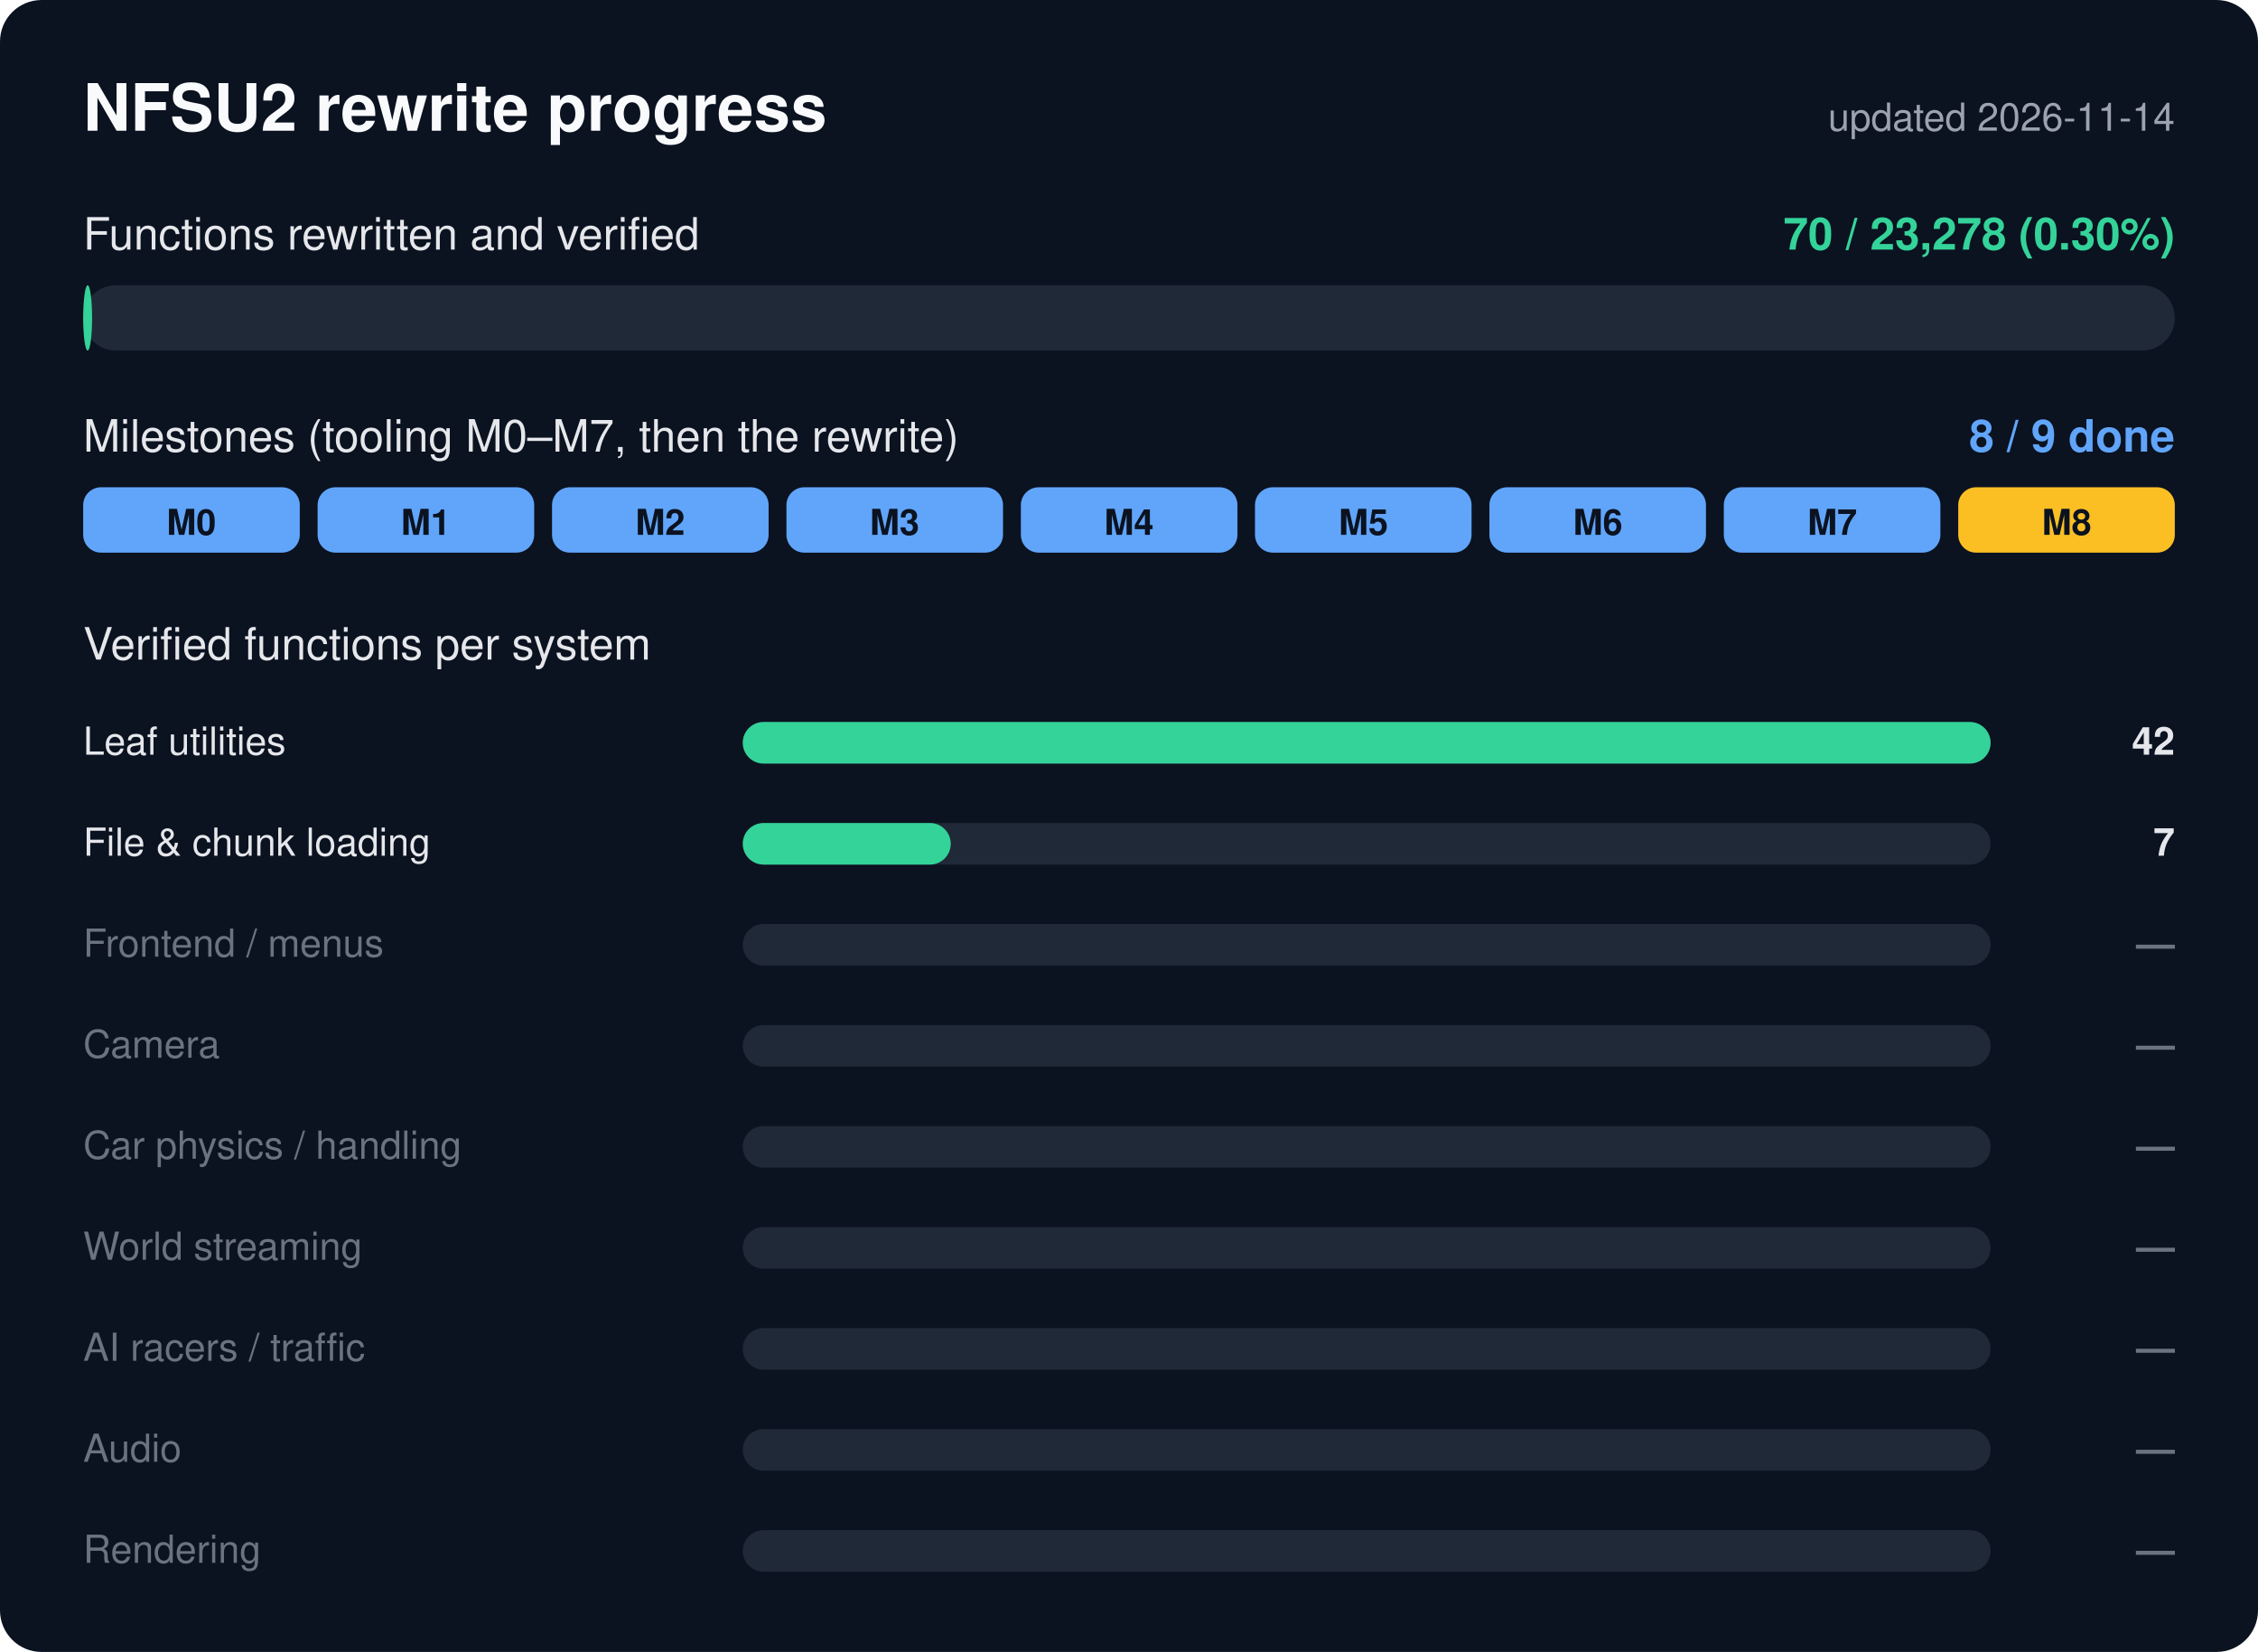
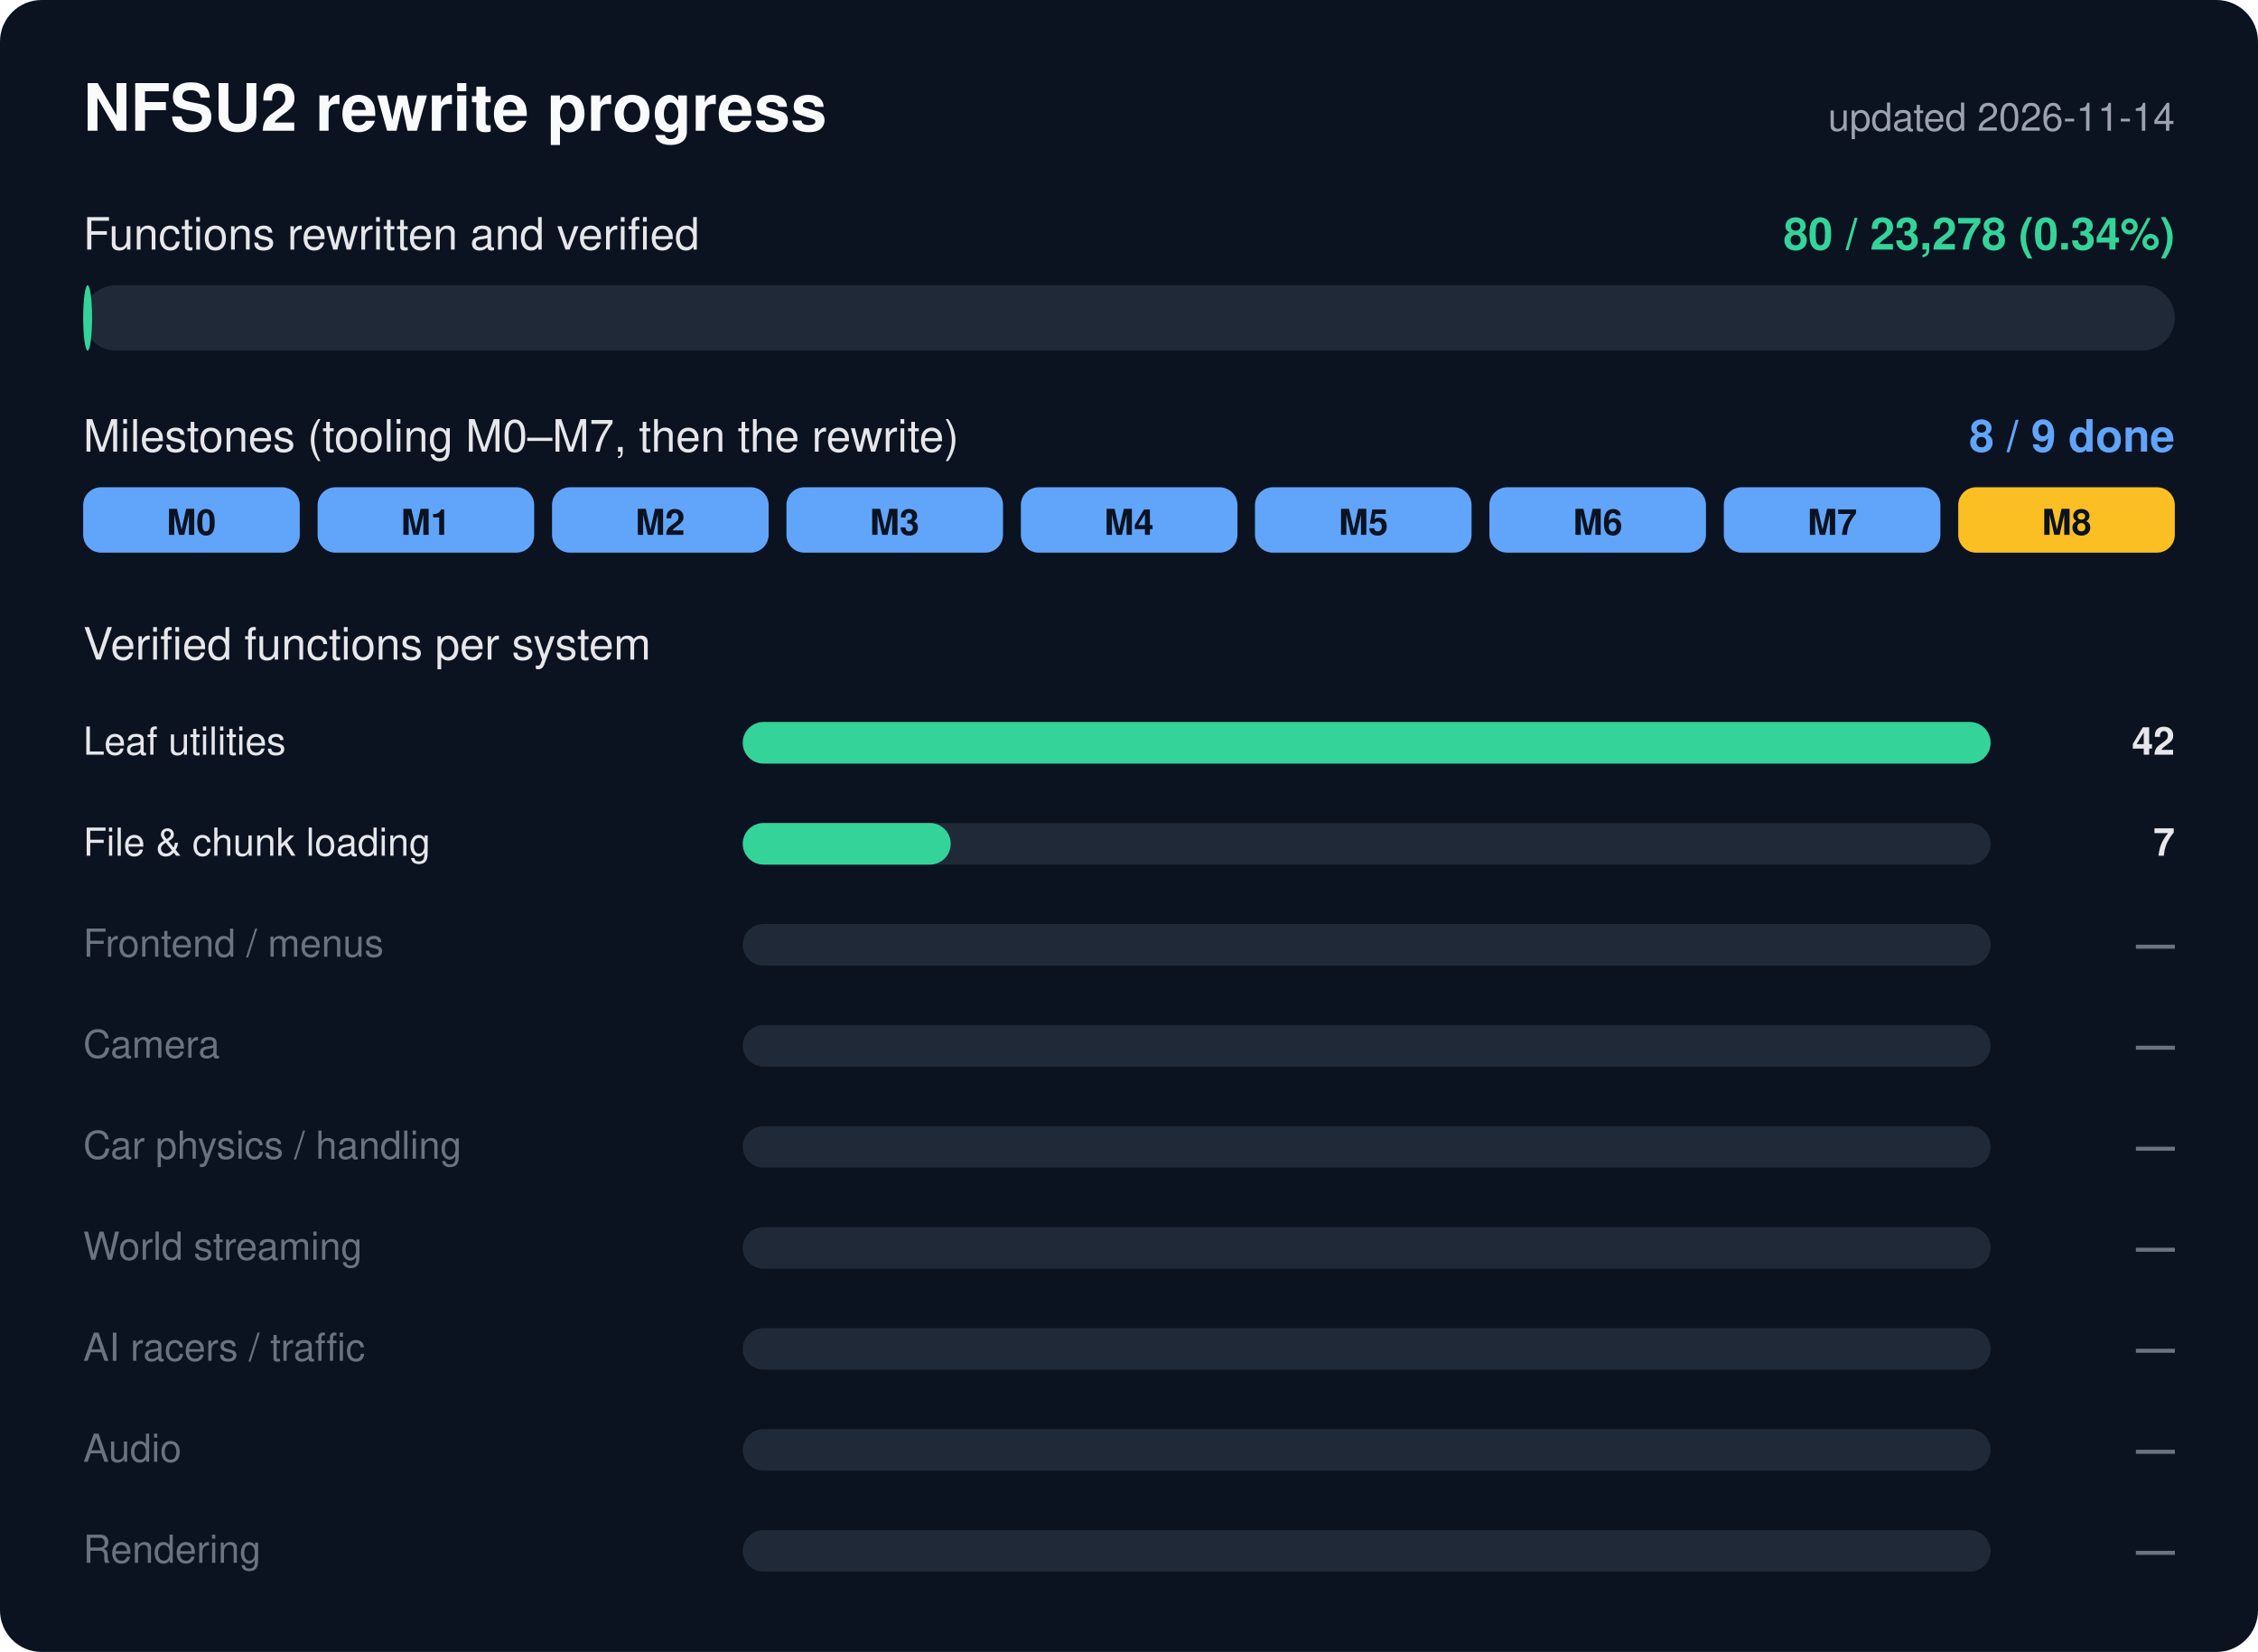
<svg xmlns="http://www.w3.org/2000/svg" width="760" height="556" viewBox="0 0 760 556" font-family="Segoe UI, Helvetica, Arial, sans-serif">
  <rect width="760" height="556" rx="14" fill="#0b1220" />
  <text x="28" y="44" font-size="22" font-weight="700" fill="#f9fafb">NFSU2 rewrite progress</text>
  <text x="732" y="44" font-size="13" fill="#9ca3af" text-anchor="end">updated 2026-11-14</text>
  <text x="28" y="84" font-size="15" fill="#e5e7eb">Functions rewritten and verified</text>
-   <text x="732" y="84" font-size="15" font-weight="700" fill="#34d399" text-anchor="end">70 / 23,278 (0.30%)</text>
+   <text x="732" y="84" font-size="15" font-weight="700" fill="#34d399" text-anchor="end">80 / 23,278 (0.34%)</text>
  <rect x="28" y="96" width="704" height="22" rx="11.0" fill="#1f2937" />
  <rect x="28" y="96" width="3.0" height="22" rx="11.0" fill="#34d399" />
  <text x="28" y="152" font-size="15" fill="#e5e7eb">Milestones (tooling M0–M7, then the rewrite)</text>
  <text x="732" y="152" font-size="15" font-weight="700" fill="#60a5fa" text-anchor="end">8 / 9 done</text>
  <rect x="28.0" y="164" width="72.9" height="22" rx="6" fill="#60a5fa" />
  <text x="64.4" y="180" font-size="12" font-weight="700" fill="#0b1220" text-anchor="middle">M0</text>
  <rect x="106.9" y="164" width="72.9" height="22" rx="6" fill="#60a5fa" />
  <text x="143.3" y="180" font-size="12" font-weight="700" fill="#0b1220" text-anchor="middle">M1</text>
  <rect x="185.8" y="164" width="72.9" height="22" rx="6" fill="#60a5fa" />
  <text x="222.2" y="180" font-size="12" font-weight="700" fill="#0b1220" text-anchor="middle">M2</text>
  <rect x="264.7" y="164" width="72.9" height="22" rx="6" fill="#60a5fa" />
  <text x="301.1" y="180" font-size="12" font-weight="700" fill="#0b1220" text-anchor="middle">M3</text>
  <rect x="343.6" y="164" width="72.9" height="22" rx="6" fill="#60a5fa" />
  <text x="380.0" y="180" font-size="12" font-weight="700" fill="#0b1220" text-anchor="middle">M4</text>
  <rect x="422.4" y="164" width="72.9" height="22" rx="6" fill="#60a5fa" />
  <text x="458.9" y="180" font-size="12" font-weight="700" fill="#0b1220" text-anchor="middle">M5</text>
  <rect x="501.3" y="164" width="72.9" height="22" rx="6" fill="#60a5fa" />
  <text x="537.8" y="180" font-size="12" font-weight="700" fill="#0b1220" text-anchor="middle">M6</text>
  <rect x="580.2" y="164" width="72.9" height="22" rx="6" fill="#60a5fa" />
  <text x="616.7" y="180" font-size="12" font-weight="700" fill="#0b1220" text-anchor="middle">M7</text>
  <rect x="659.1" y="164" width="72.9" height="22" rx="6" fill="#fbbf24" />
  <text x="695.6" y="180" font-size="12" font-weight="700" fill="#0b1220" text-anchor="middle">M8</text>
  <text x="28" y="222" font-size="15" fill="#e5e7eb">Verified functions per system</text>
  <text x="28" y="254" font-size="13" fill="#e5e7eb">Leaf utilities</text>
  <rect x="250" y="243" width="420" height="14" rx="7.0" fill="#1f2937" />
  <rect x="250" y="243" width="420.0" height="14" rx="7.0" fill="#34d399" />
  <text x="732" y="254" font-size="13" font-weight="700" fill="#e5e7eb" text-anchor="end">42</text>
  <text x="28" y="288" font-size="13" fill="#e5e7eb">File &amp; chunk loading</text>
  <rect x="250" y="277" width="420" height="14" rx="7.0" fill="#1f2937" />
  <rect x="250" y="277" width="70.0" height="14" rx="7.0" fill="#34d399" />
  <text x="732" y="288" font-size="13" font-weight="700" fill="#e5e7eb" text-anchor="end">7</text>
  <text x="28" y="322" font-size="13" fill="#6b7280">Frontend / menus</text>
  <rect x="250" y="311" width="420" height="14" rx="7.0" fill="#1f2937" />
  <rect x="250" y="311" width="0.0" height="14" rx="7.0" fill="#374151" />
  <text x="732" y="322" font-size="13" font-weight="700" fill="#6b7280" text-anchor="end">—</text>
  <text x="28" y="356" font-size="13" fill="#6b7280">Camera</text>
  <rect x="250" y="345" width="420" height="14" rx="7.0" fill="#1f2937" />
  <rect x="250" y="345" width="0.0" height="14" rx="7.0" fill="#374151" />
  <text x="732" y="356" font-size="13" font-weight="700" fill="#6b7280" text-anchor="end">—</text>
  <text x="28" y="390" font-size="13" fill="#6b7280">Car physics / handling</text>
  <rect x="250" y="379" width="420" height="14" rx="7.0" fill="#1f2937" />
  <rect x="250" y="379" width="0.0" height="14" rx="7.0" fill="#374151" />
  <text x="732" y="390" font-size="13" font-weight="700" fill="#6b7280" text-anchor="end">—</text>
  <text x="28" y="424" font-size="13" fill="#6b7280">World streaming</text>
  <rect x="250" y="413" width="420" height="14" rx="7.0" fill="#1f2937" />
  <rect x="250" y="413" width="0.0" height="14" rx="7.0" fill="#374151" />
  <text x="732" y="424" font-size="13" font-weight="700" fill="#6b7280" text-anchor="end">—</text>
  <text x="28" y="458" font-size="13" fill="#6b7280">AI racers / traffic</text>
  <rect x="250" y="447" width="420" height="14" rx="7.0" fill="#1f2937" />
  <rect x="250" y="447" width="0.0" height="14" rx="7.0" fill="#374151" />
  <text x="732" y="458" font-size="13" font-weight="700" fill="#6b7280" text-anchor="end">—</text>
  <text x="28" y="492" font-size="13" fill="#6b7280">Audio</text>
  <rect x="250" y="481" width="420" height="14" rx="7.0" fill="#1f2937" />
  <rect x="250" y="481" width="0.0" height="14" rx="7.0" fill="#374151" />
  <text x="732" y="492" font-size="13" font-weight="700" fill="#6b7280" text-anchor="end">—</text>
  <text x="28" y="526" font-size="13" fill="#6b7280">Rendering</text>
  <rect x="250" y="515" width="420" height="14" rx="7.0" fill="#1f2937" />
  <rect x="250" y="515" width="0.0" height="14" rx="7.0" fill="#374151" />
  <text x="732" y="526" font-size="13" font-weight="700" fill="#6b7280" text-anchor="end">—</text>
</svg>
